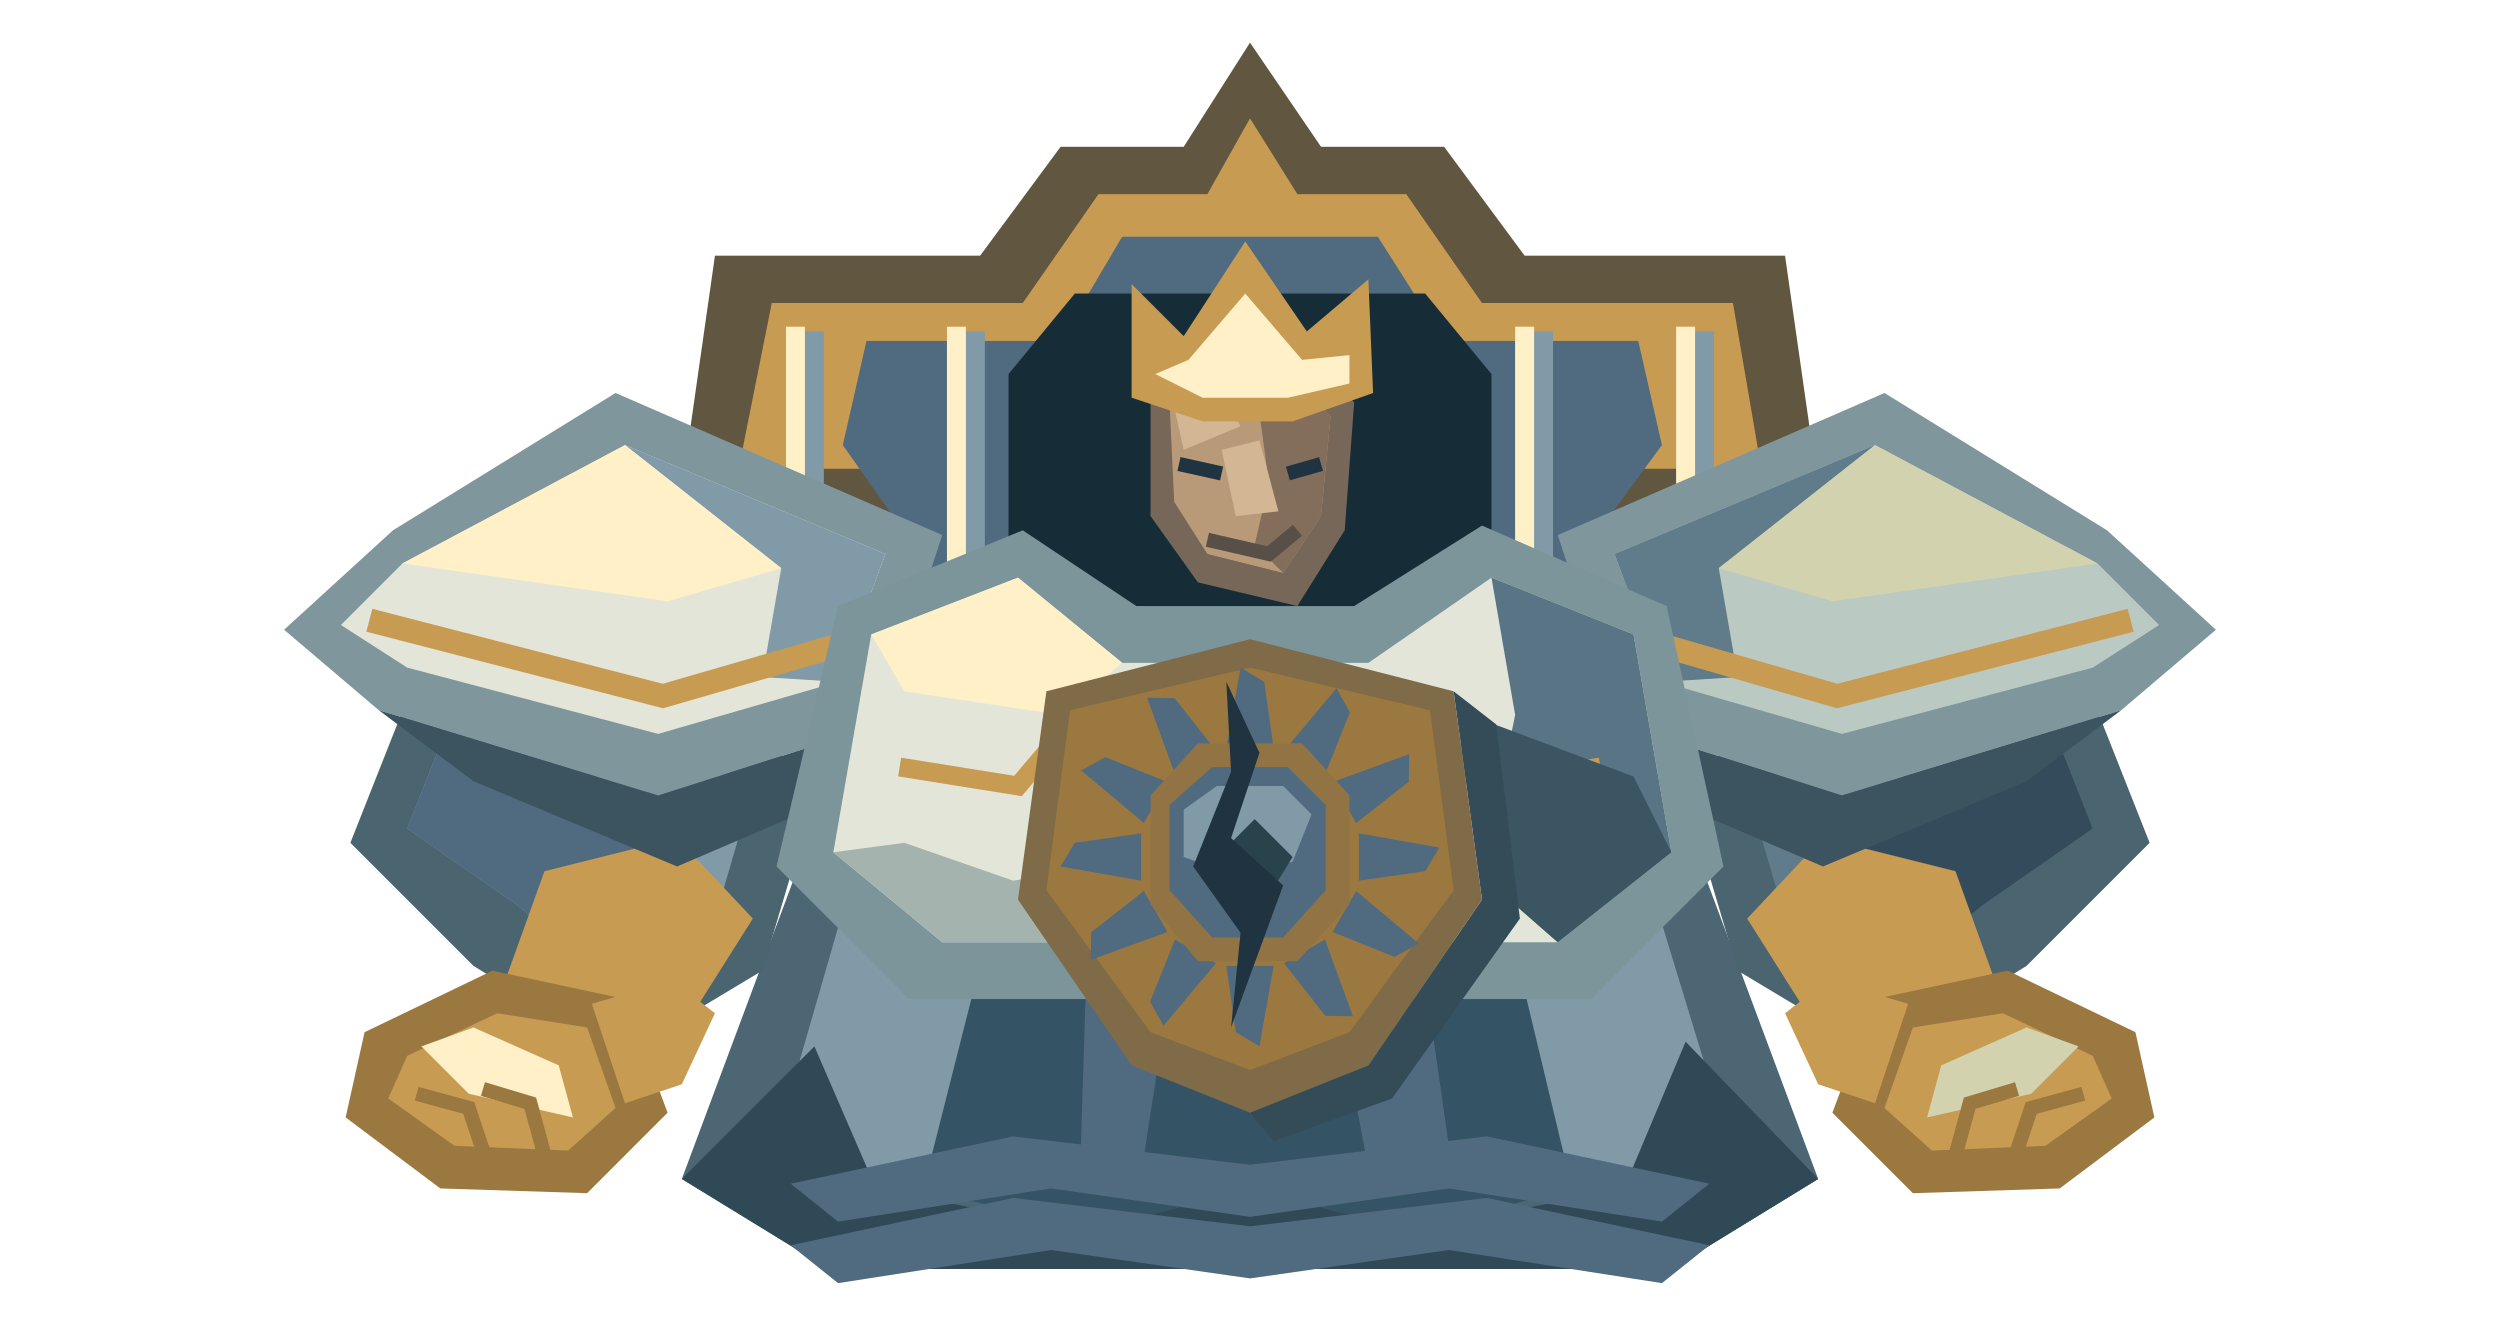
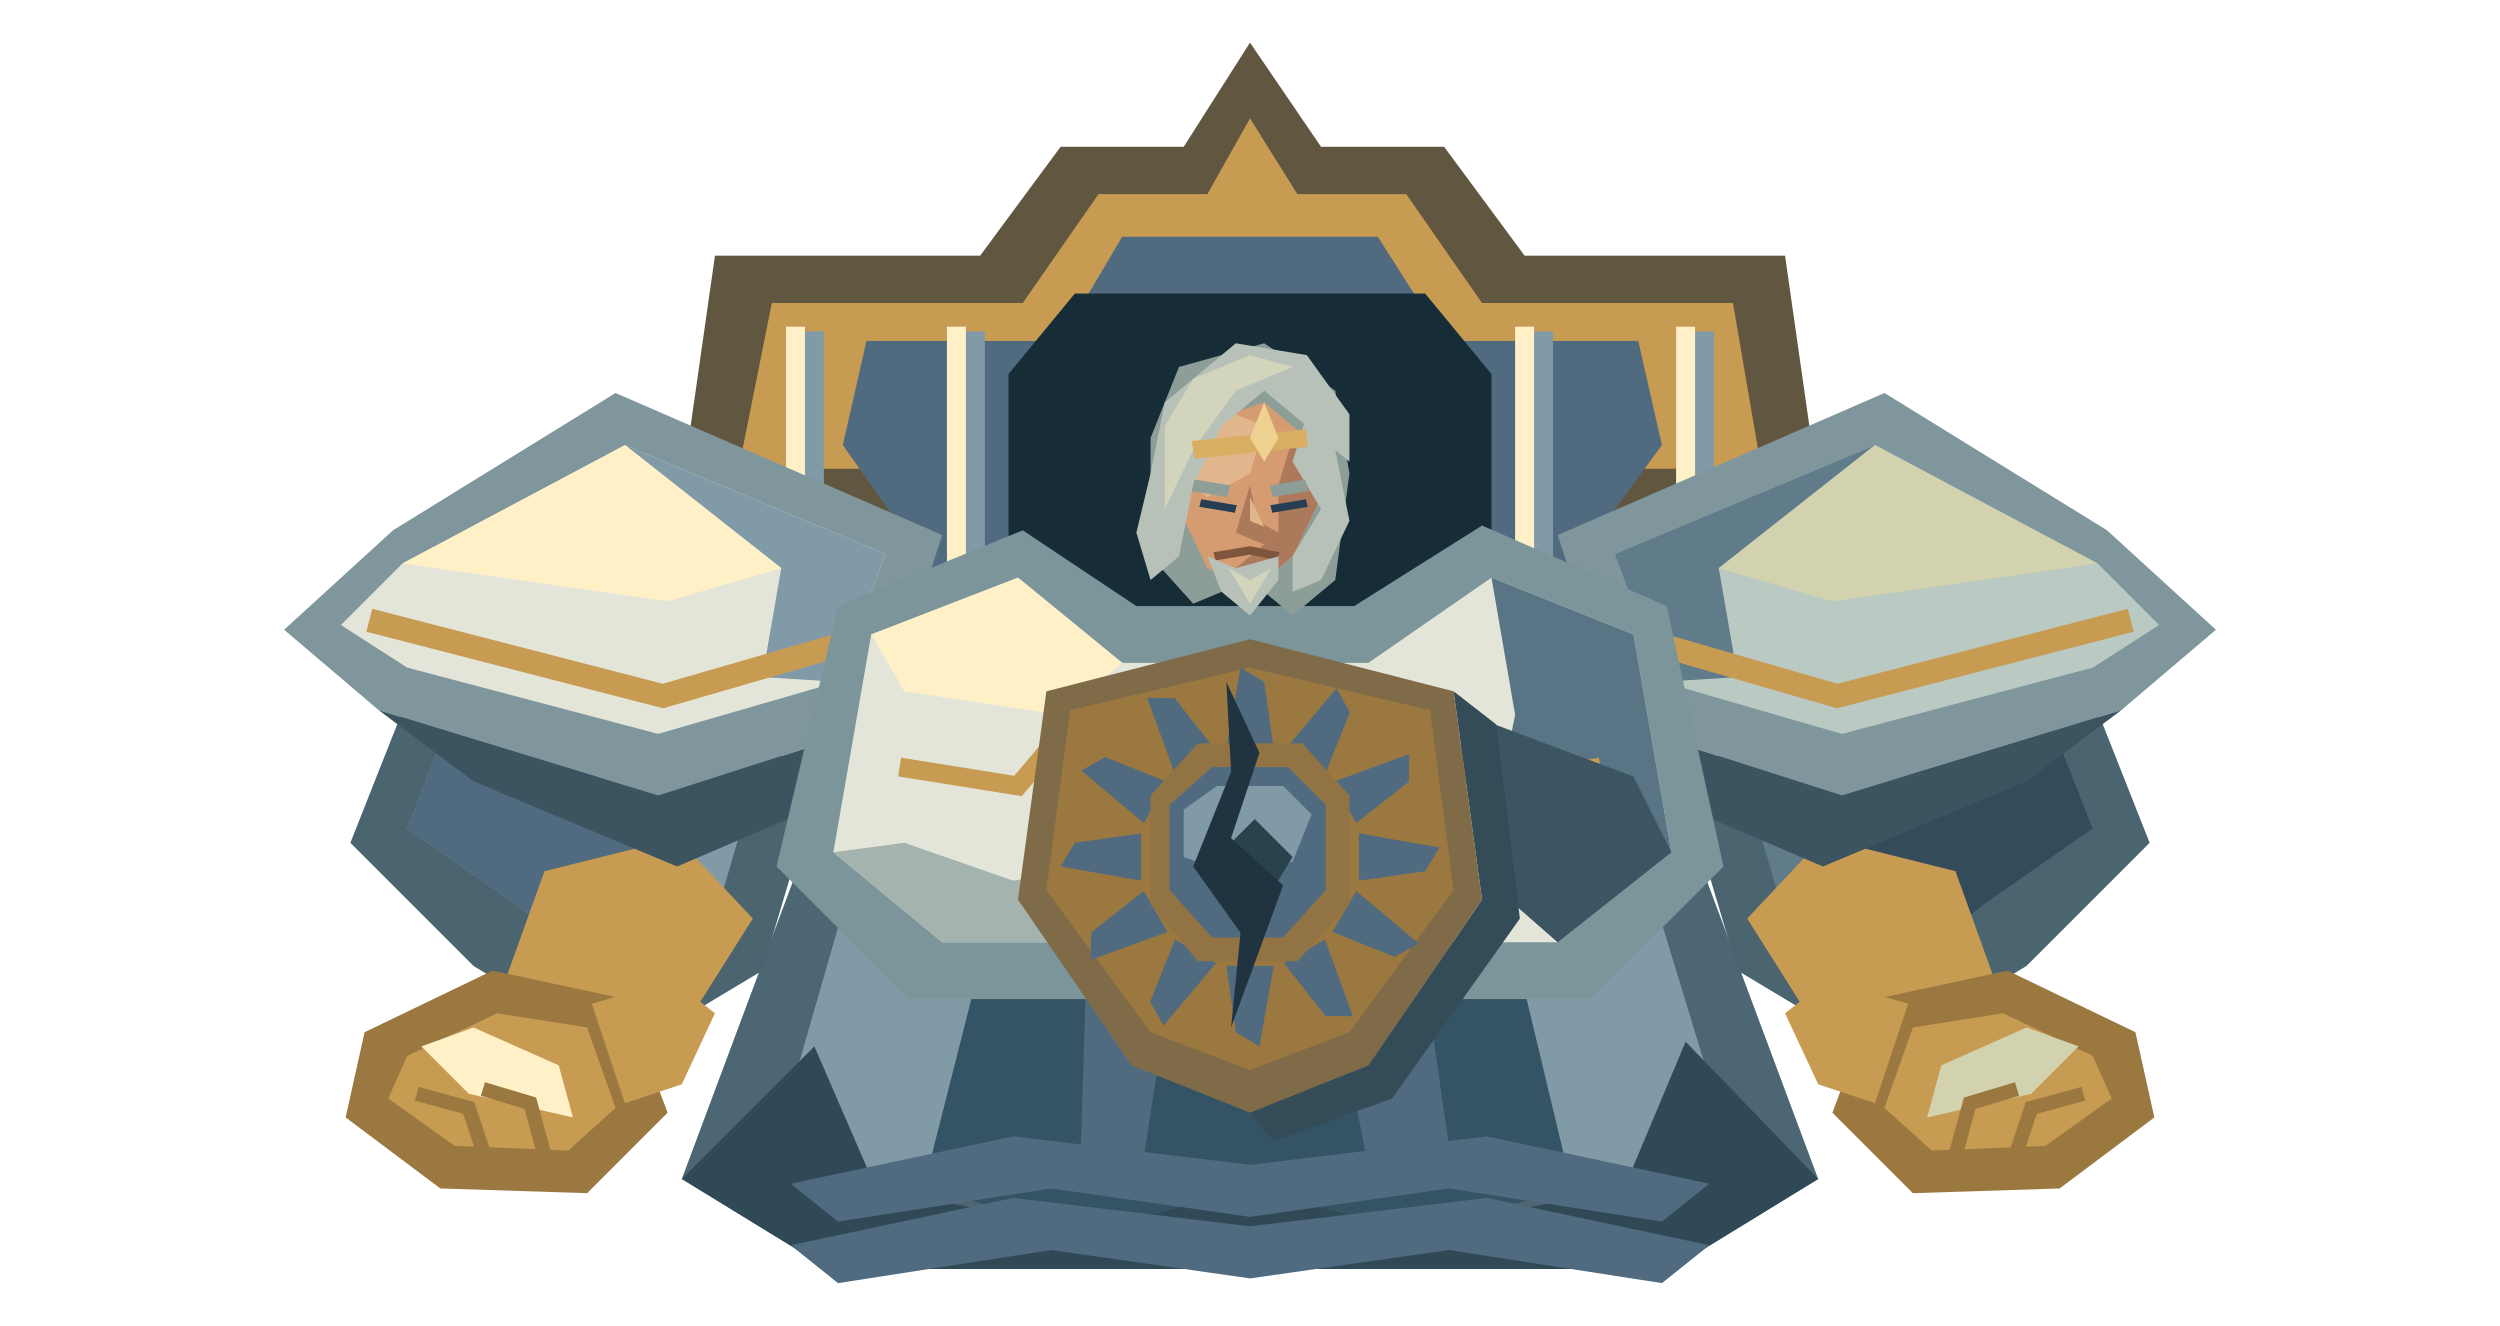
<svg xmlns="http://www.w3.org/2000/svg" width="528" height="280" viewBox="0 0 528 280">
  <polygon points="143,110 151,54 207,54 224,31 250,31 264,9 279,31 305,31 322,54 377,54 385,110 346,155 182,155" fill="#61563f" />
  <polygon points="156,99 163,64 216,64 232,41 255,41 264,25 274,41 297,41 313,64 366,64 372,99" fill="#c89b53" />
  <polygon points="178,94 183,72 224,72 237,50 291,50 305,72 346,72 351,94 326,128 202,128" fill="#506b80" />
  <polygon points="213,79 227,62 301,62 315,79 315,155 213,155" fill="#162d38" />
  <path d="M166 70h8v69h-8Z" fill="#819aa8" />
  <path d="M166 69h4v67h-4Z" fill="#fff0c7" />
  <path d="M200 70h8v69h-8Z" fill="#819aa8" />
  <path d="M200 69h4v67h-4Z" fill="#fff0c7" />
  <path d="M320 70h8v69h-8Z" fill="#819aa8" />
  <path d="M320 69h4v67h-4Z" fill="#fff0c7" />
  <path d="M354 70h8v69h-8Z" fill="#819aa8" />
  <path d="M354 69h4v67h-4Z" fill="#fff0c7" />
  <polygon points="172,174 356,174 384,249 353,268 175,268 144,249" fill="#4c6673" />
  <polygon points="181,182 347,182 365,241 343,251 185,251 164,241" fill="#819aa8" />
  <polygon points="213,180 315,180 332,251 298,260 264,251 230,260 195,251" fill="#345364" />
  <polygon points="230,187 250,190 241,248 228,251" fill="#506b80" />
  <polygon points="278,189 298,186 307,249 290,252" fill="#506b80" />
  <polygon points="144,249 172,221 185,251 230,260 264,251 298,260 343,251 356,220 384,249 353,268 175,268" fill="#304957" />
  <polygon points="91,135 137,126 172,168 161,205 131,223 100,204 74,178" fill="#4a6470" />
  <polygon points="99,142 131,136 158,170 151,194 129,207 109,191 86,175" fill="#819aa8" />
  <polygon points="99,142 113,145 137,180 129,207 109,191 86,175" fill="#506b80" />
  <polygon points="115,184 143,177 159,194 147,213 124,224 106,209" fill="#c89b53" />
  <polygon points="83,112 130,83 199,113 186,153 139,168 80,150 60,133" fill="#7e969c" />
  <polygon points="85,119 132,94 187,117 177,144 139,155 86,141 72,132" fill="#e4e5d9" />
  <polygon points="132,94 187,117 177,144 161,143 165,120" fill="#819aa8" />
  <polygon points="85,119 132,94 165,120 141,127" fill="#fff0c7" />
  <polyline points="78,131 140,147 178,136" fill="none" stroke="#c89b53" stroke-width="5" />
  <polygon points="80,150 139,168 186,153 178,168 143,183 100,165" fill="#3c5360" />
  <polygon points="104,205 132,211 141,235 124,252 93,251 73,236 77,218" fill="#9b783f" />
  <polygon points="105,214 124,217 130,234 120,243 96,242 82,232 86,223" fill="#c89b53" />
  <polygon points="89,221 100,217 118,225 121,236 99,231" fill="#fff0c7" />
  <polyline points="88,231 99,234 102,243" fill="none" stroke="#9b783f" stroke-width="3" />
  <polyline points="102,230 112,233 115,244" fill="none" stroke="#9b783f" stroke-width="3" />
  <polygon points="125,212 142,207 151,214 144,229 132,233" fill="#c89b53" />
  <polygon points="437,135 391,126 356,168 367,205 397,223 428,204 454,178" fill="#4a6470" />
  <polygon points="429,142 397,136 370,170 377,194 399,207 419,191 442,175" fill="#607b89" />
  <polygon points="429,142 415,145 391,180 399,207 419,191 442,175" fill="#344b5b" />
  <polygon points="413,184 385,177 369,194 381,213 404,224 422,209" fill="#c89b53" />
  <polygon points="445,112 398,83 329,113 342,153 389,168 448,150 468,133" fill="#7e969c" />
  <polygon points="443,119 396,94 341,117 351,144 389,155 442,141 456,132" fill="#bbc9c3" />
  <polygon points="396,94 341,117 351,144 367,143 363,120" fill="#607b89" />
  <polygon points="443,119 396,94 363,120 387,127" fill="#d2d3ae" />
  <polyline points="450,131 388,147 350,136" fill="none" stroke="#c89b53" stroke-width="5" />
  <polygon points="448,150 389,168 342,153 350,168 385,183 428,165" fill="#3c5360" />
  <polygon points="424,205 396,211 387,235 404,252 435,251 455,236 451,218" fill="#9b783f" />
  <polygon points="423,214 404,217 398,234 408,243 432,242 446,232 442,223" fill="#c89b53" />
  <polygon points="439,221 428,217 410,225 407,236 429,231" fill="#d2d3ae" />
  <polyline points="440,231 429,234 426,243" fill="none" stroke="#9b783f" stroke-width="3" />
  <polyline points="426,230 416,233 413,244" fill="none" stroke="#9b783f" stroke-width="3" />
  <polygon points="403,212 386,207 377,214 384,229 396,233" fill="#c89b53" />
  <polygon points="177,128 216,112 240,128 286,128 313,111 352,128 364,183 336,211 192,211 164,183" fill="#7b959b" />
  <polygon points="184,134 215,122 237,140 289,140 315,122 345,134 353,180 329,199 199,199 176,180" fill="#e4e5d9" />
  <polygon points="315,122 345,134 353,180 329,199 313,185 320,151" fill="#597585" />
  <polygon points="184,134 215,122 237,140 224,151 191,146" fill="#fff0c7" />
  <polyline points="190,162 215,166 226,153" fill="none" stroke="#c89b53" stroke-width="4" />
  <polyline points="338,162 313,166 302,153" fill="none" stroke="#c89b53" stroke-width="4" />
-   <g transform="translate(0 6)">
-     <polygon points="243,77 251,68 276,68 286,79 284,106 274,122 253,117 243,103" fill="#766759" />
-     <polygon points="247,79 255,73 273,73 281,82 279,103 271,115 255,111 248,100" fill="#b99a78" />
-     <polygon points="265,74 274,74 281,82 279,103 271,115 265,109 268,96" fill="#836d5b" />
-     <polygon points="248,80 257,75 262,84 250,89" fill="#d3b795" />
-     <polygon points="258,89 266,87 270,102 261,103" fill="#d3b795" />
-     <polyline points="255,108 268,111 274,106" fill="none" stroke="#584f48" stroke-width="3" />
-     <polyline points="249,92 258,94" fill="none" stroke="#203340" stroke-width="3" />
-     <polyline points="272,94 279,92" fill="none" stroke="#203340" stroke-width="3" />
-     <polygon points="239,78 239,54 250,65 263,45 276,64 289,53 290,77 273,83 254,83" fill="#c89b53" />
-     <polygon points="244,73 251,70 263,56 275,70 285,69 285,75 272,78 254,78" fill="#fff0c7" />
+   <g id="emperor-likeness" transform="translate(204 60) scale(3 2.5)">
+     <polygon points="13,13 15,7 21,5 26,9 27,16 26,25 23,28 20,25 16,27 13,23" fill="#8d9d98" />
+     <polygon points="16,12 21,10 24,13 25,18 23,23 20,26 17,24 15,19" fill="#d49c70" />
+     <polygon points="16,13 19,11 21,12 20,16 17,18 16,17" fill="#e1b68c" />
+     <polygon points="23,13 25,18 23,23 20,26 19,24 22,21 22,17" fill="#ad795b" />
+     <polygon points="13,16 14,10 19,5 24,6 27,11 27,15 24,12 21,9 18,12 16,17 15,23 13,25 12,21" fill="#b7c1b8" />
+     <polygon points="14,12 16,8 20,6 23,7 19,9 16,14 14,19" fill="#d2d4bc" />
+     <polygon points="24,11 26,14 27,20 25,25 23,26 23,23 25,19 23,15" fill="#b7c1b8" />
+     <polyline points="16,14 24,13" fill="none" stroke="#d9ae62" stroke-width="1.5" />
+     <polygon points="20,13 21,10 22,13 21,15" fill="#eed090" />
+     <polyline points="16,17 18.5,17.5" fill="none" stroke="#8d9d98" stroke-width="1" />
+     <polyline points="21.5,17.5 24,17" fill="none" stroke="#8d9d98" stroke-width="1" />
+     <polyline points="16.5,18.5 19,19" fill="none" stroke="#263e53" stroke-width="0.65" />
+     <polyline points="21.5,19 24,18.5" fill="none" stroke="#263e53" stroke-width="0.65" />
+     <polygon points="20,17 19,21 21,22 22,21 20.5,20" fill="#ad795b" />
+     <polygon points="20,18 20,20 21,20.5" fill="#e1b68c" />
+     <polyline points="17.5,23 20,22.5 22,23" fill="none" stroke="#80553d" stroke-width="0.7" />
+     <polygon points="17,23 19,24 22,23 22,25 20,28 18,26" fill="#b7c1b8" />
+     <polygon points="18.5,24 20,25 21.5,24 20,27" fill="#d2d4bc" />
  </g>
  <polygon points="191,178 214,186 232,183 235,199 199,199 176,180" fill="#a4b3ad" />
  <polygon points="313,152 345,164 353,180 329,199 313,185" fill="#3b5563" />
  <polygon points="289,225 313,190 307,146 316,153 321,194 294,232 269,241 264,235" fill="#344b58" />
  <g id="imperial-sun-insignia">
    <polygon points="221,146 264,135 307,146 313,190 289,225 264,235 239,225 215,190" fill="#806b48" />
    <polygon points="226,150 264,141 302,150 307,188 285,218 264,226 243,218 221,188" fill="#9b783f" />
    <polygon points="269,158 267,144 262,141 259,158" fill="#506b80" />
    <polygon points="279.83,163.581 285.098,150.457 282.268,145.359 271.17,158.581" fill="#506b80" />
    <polygon points="286.419,173.83 297.543,165.098 297.641,159.268 281.419,165.17" fill="#506b80" />
    <polygon points="287,186 301,184 304,179 287,176" fill="#506b80" />
    <polygon points="281.419,196.83 294.543,202.098 299.641,199.268 286.419,188.17" fill="#506b80" />
    <polygon points="271.17,203.419 279.902,214.543 285.732,214.641 279.83,198.419" fill="#506b80" />
    <polygon points="259,204 261,218 266,221 269,204" fill="#506b80" />
    <polygon points="248.17,198.419 242.902,211.543 245.732,216.641 256.83,203.419" fill="#506b80" />
    <polygon points="241.581,188.17 230.457,196.902 230.359,202.732 246.581,196.83" fill="#506b80" />
    <polygon points="241,176 227,178 224,183 241,186" fill="#506b80" />
    <polygon points="246.581,165.17 233.457,159.902 228.359,162.732 241.581,173.83" fill="#506b80" />
    <polygon points="256.83,158.581 248.098,147.457 242.268,147.359 248.17,163.581" fill="#506b80" />
    <polygon points="243,168 253,157 275,157 285,168 285,191 274,203 253,203 243,191" fill="#927444" />
    <polygon points="247,170 256,162 272,162 280,170 280,188 271,198 256,198 247,188" fill="#506b80" />
    <polygon points="250,171 257,166 271,166 277,172 273,182 261,185 250,181" fill="#819aa8" />
    <polygon points="257,181 265,173 273,181 265,194" fill="#29434d" />
  </g>
  <polygon points="167,250 214,240 264,246 314,240 361,250 351,258 306,251 264,257 222,251 177,258" fill="#506b80" />
  <polygon points="167,263 214,253 264,259 314,253 361,263 351,271 306,264 264,270 222,264 177,271" fill="#506b80" />
  <polygon points="259,144 266,159 260,177 271,187 260,217 262,197 252,183 260,163" fill="#203340" />
</svg>
